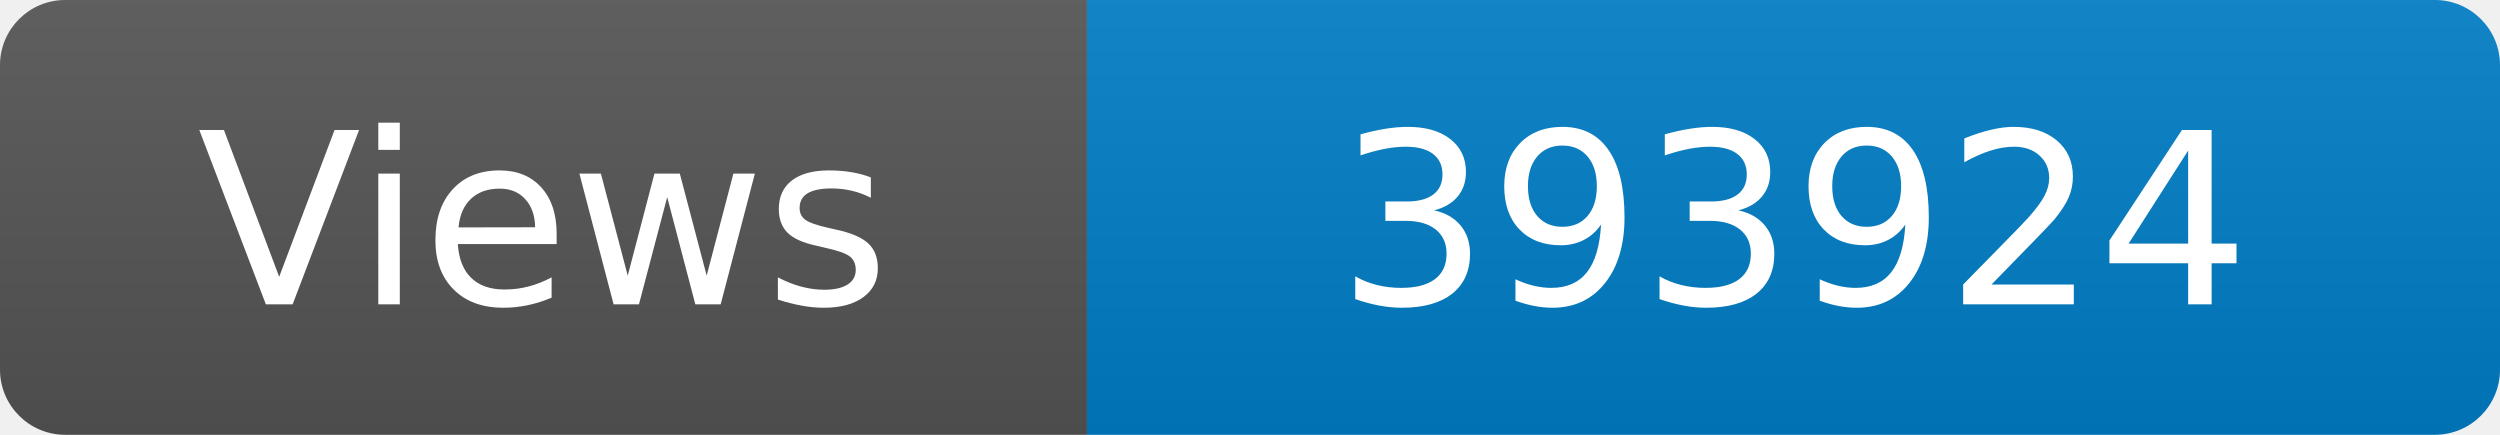
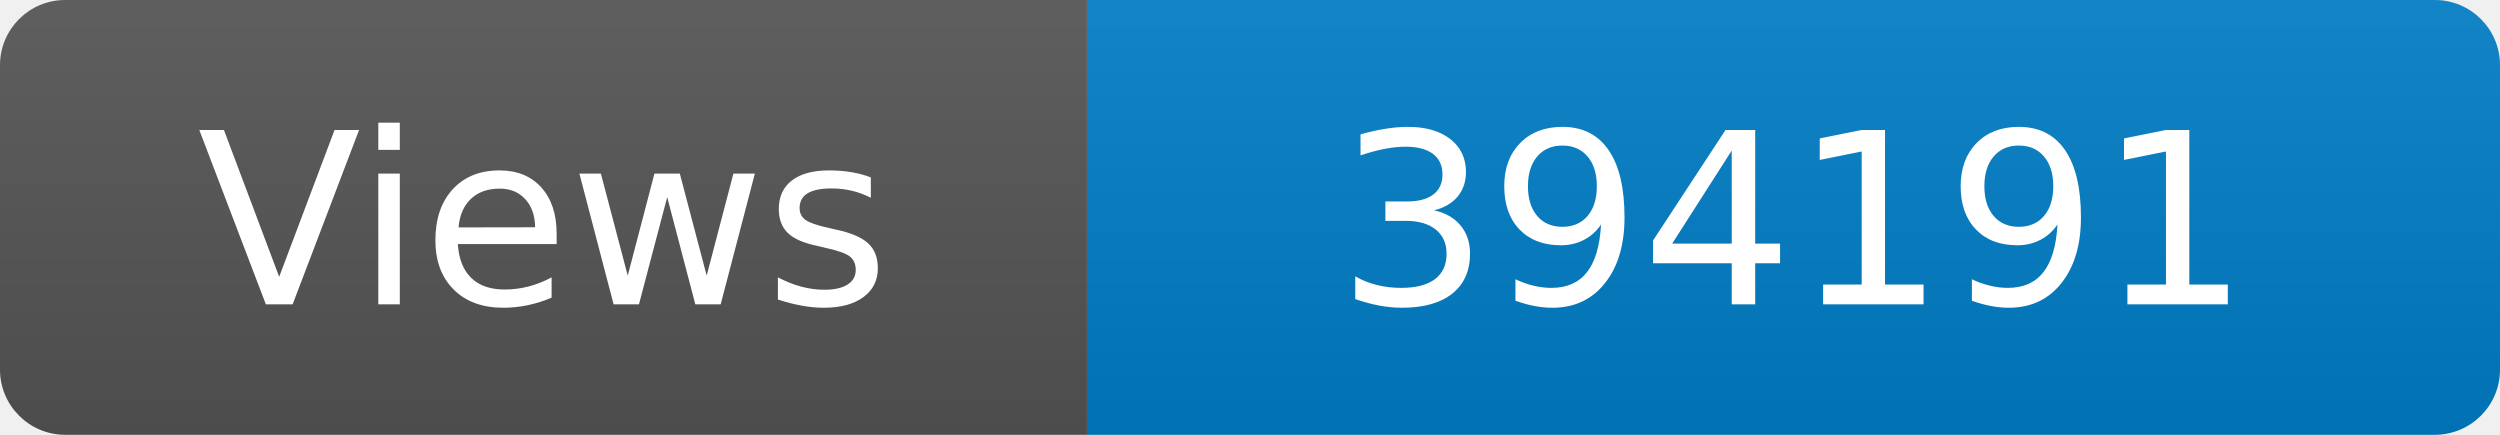
<svg xmlns="http://www.w3.org/2000/svg" width="115" height="20" role="img" aria-label="Maintained?: yes">
  <linearGradient id="s" x2="0" y2="100%">
    <stop offset="0" stop-color="#bbb" stop-opacity=".1" />
    <stop offset="1" stop-opacity=".1" />
  </linearGradient>
  <clipPath id="r">
    <rect width="115" height="20" rx="3" fill="#fff" />
  </clipPath>
  <g clip-path="url(#r)">
    <rect width="50" height="20" fill="#555" />
    <rect x="50" width="160" height="20" fill="#007ec6" />
    <rect width="115" height="20" fill="url(#s)" />
  </g>
  <g fill="#fff" text-anchor="middle" font-family="Verdana,Geneva,DejaVu Sans,sans-serif" font-size="110">
    <text x="250" y="140" transform="scale(.1)" fill="#fff">Views</text>
-     <text x="825" y="140" transform="scale(.1)" fill="#fff">393924</text>
+     <text x="825" y="140" transform="scale(.1)" fill="#fff">394191</text>
  </g>
</svg>
